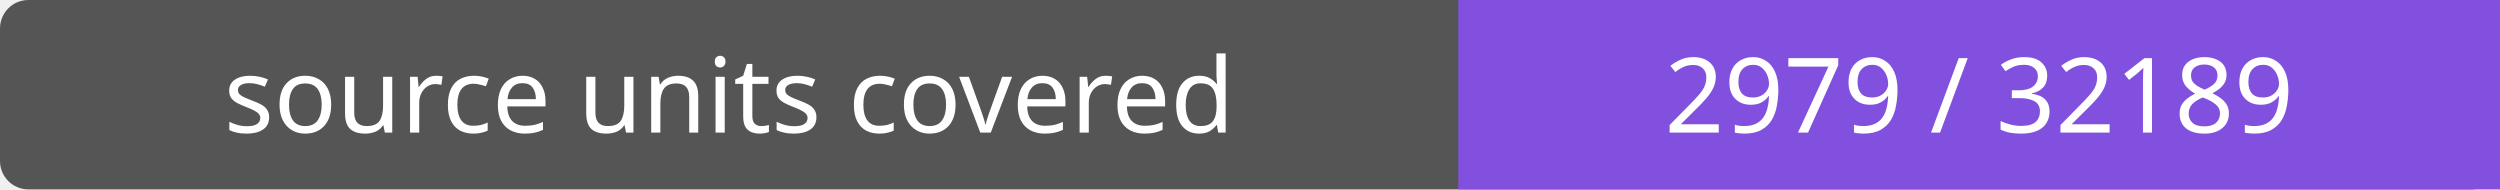
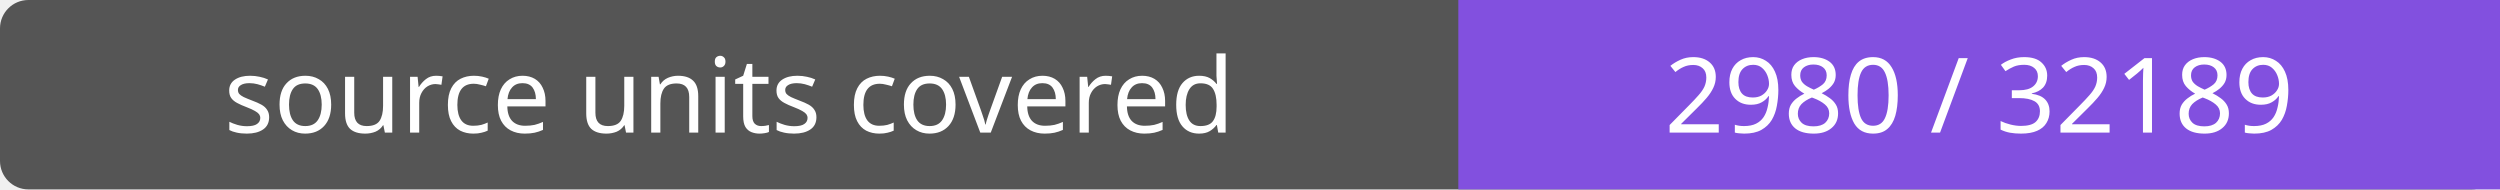
- <svg xmlns="http://www.w3.org/2000/svg" width="264" height="20" role="img" aria-label="source units covered: 2979 / 32189">
+ <svg xmlns="http://www.w3.org/2000/svg" width="264" height="20" role="img" aria-label="source units covered: 2980 / 32189">
  <rect width="264" height="20" rx="3" fill="#555" />
  <path fill="#8250df" d="M154 0h110v20H154z" />
  <g fill="#fff" text-anchor="middle" font-family="Verdana,sans-serif" font-size="11">
    <text x="77.0" y="14">source units covered</text>
-     <text x="209.0" y="14">2979 / 32189</text>
+     <text x="209.0" y="14">2980 / 32189</text>
  </g>
</svg>
